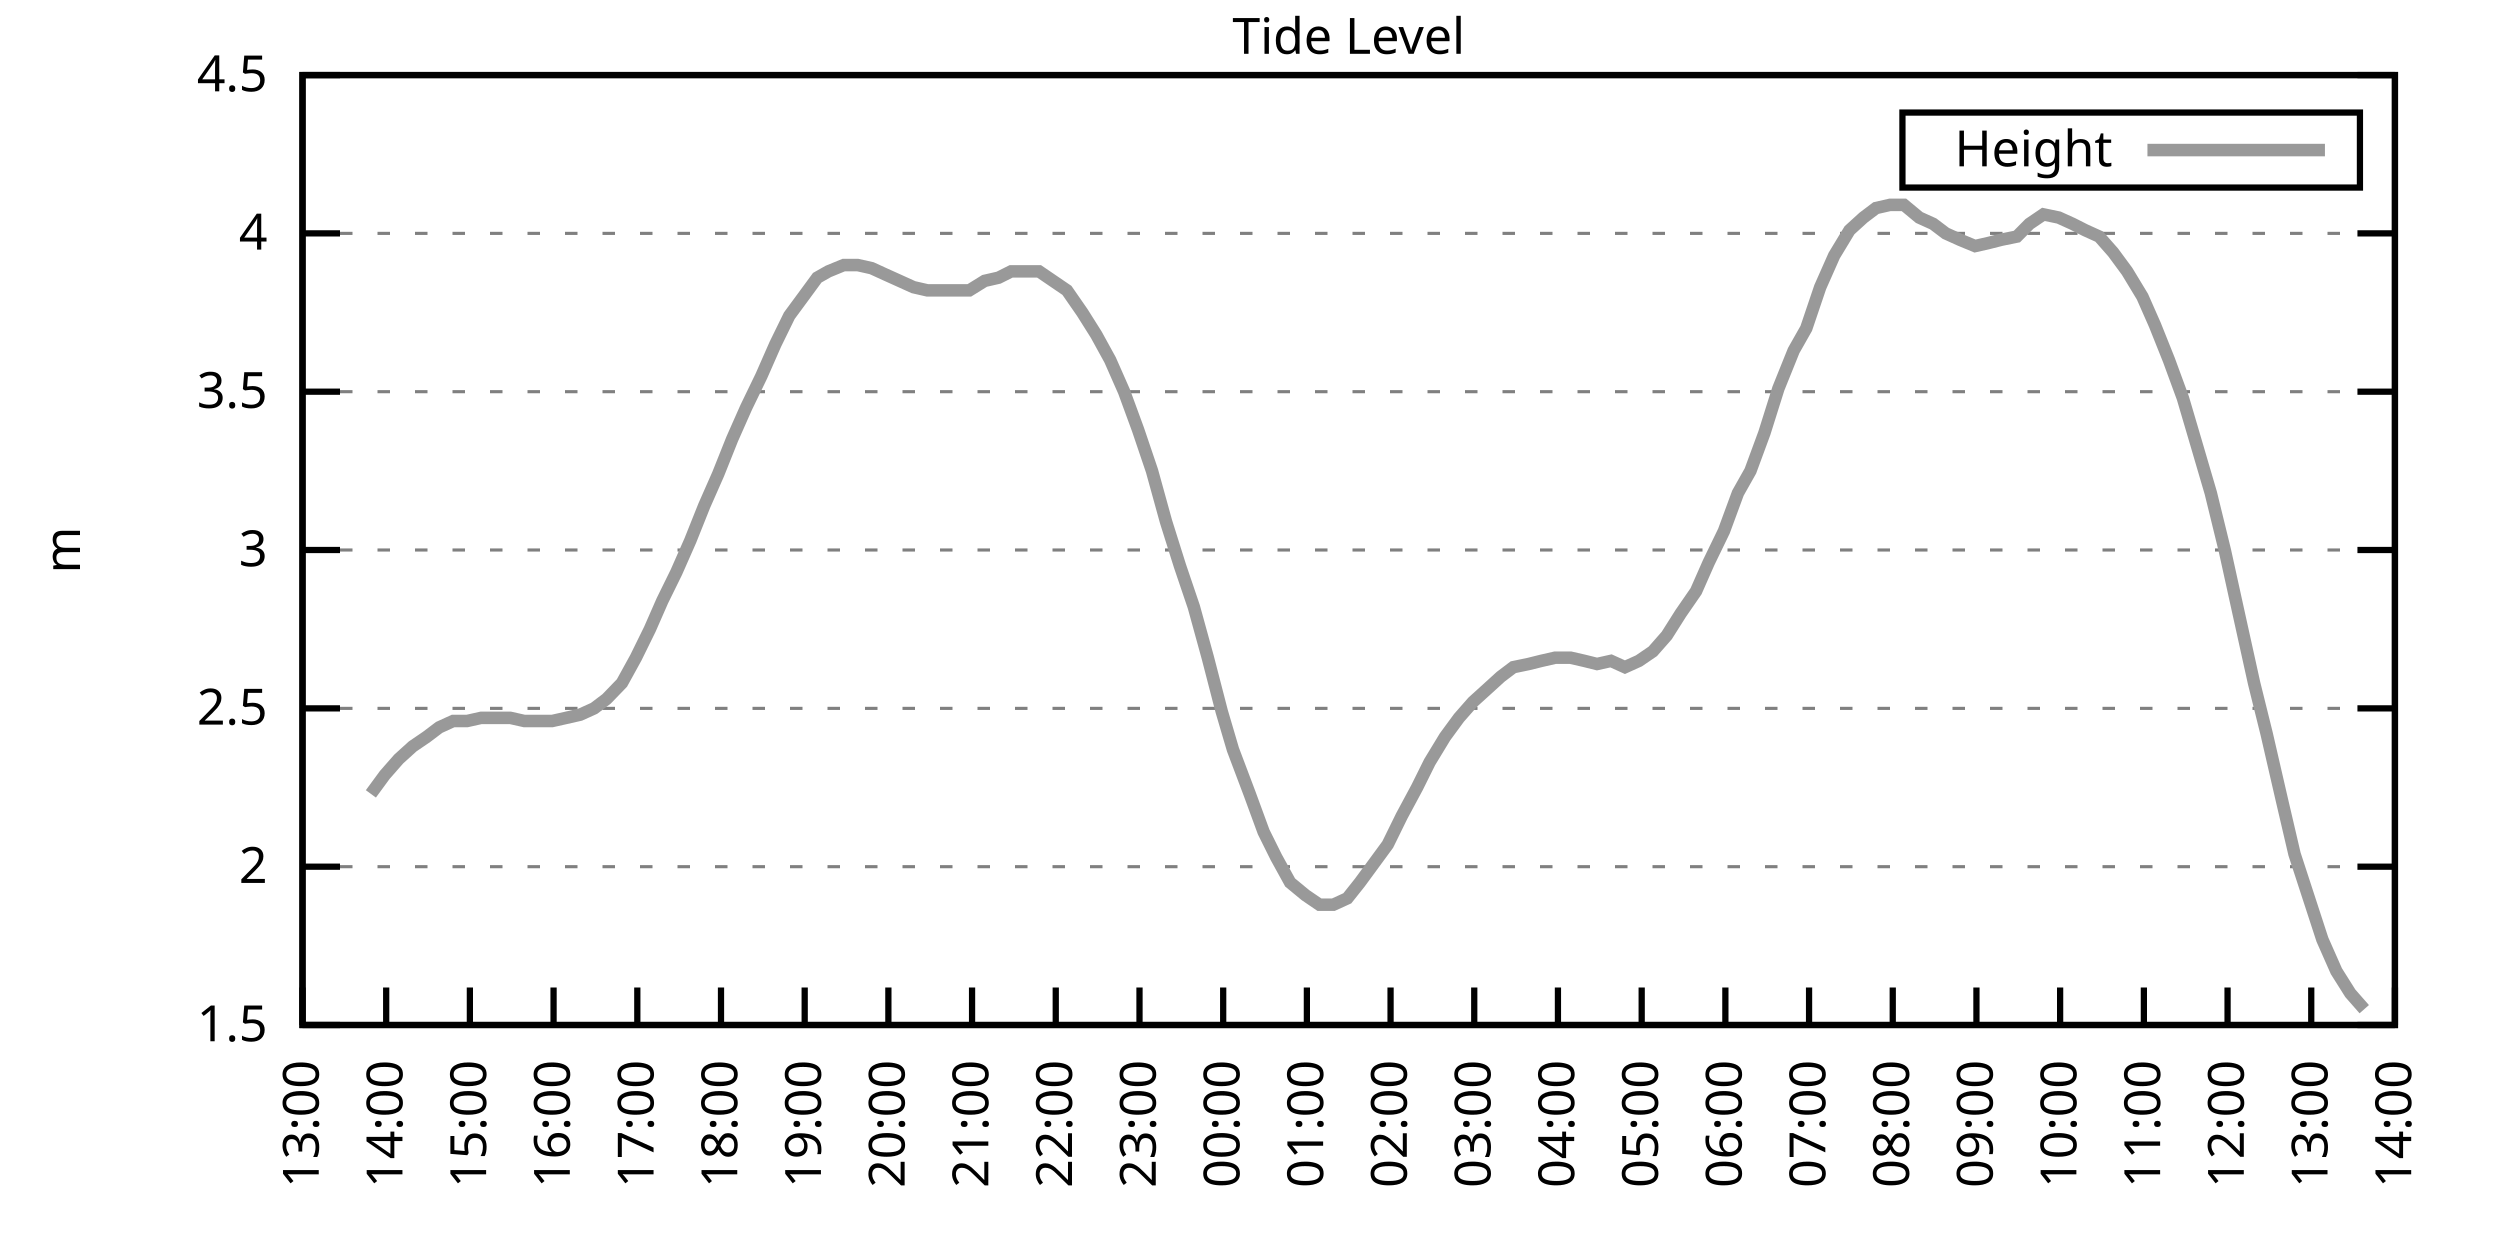
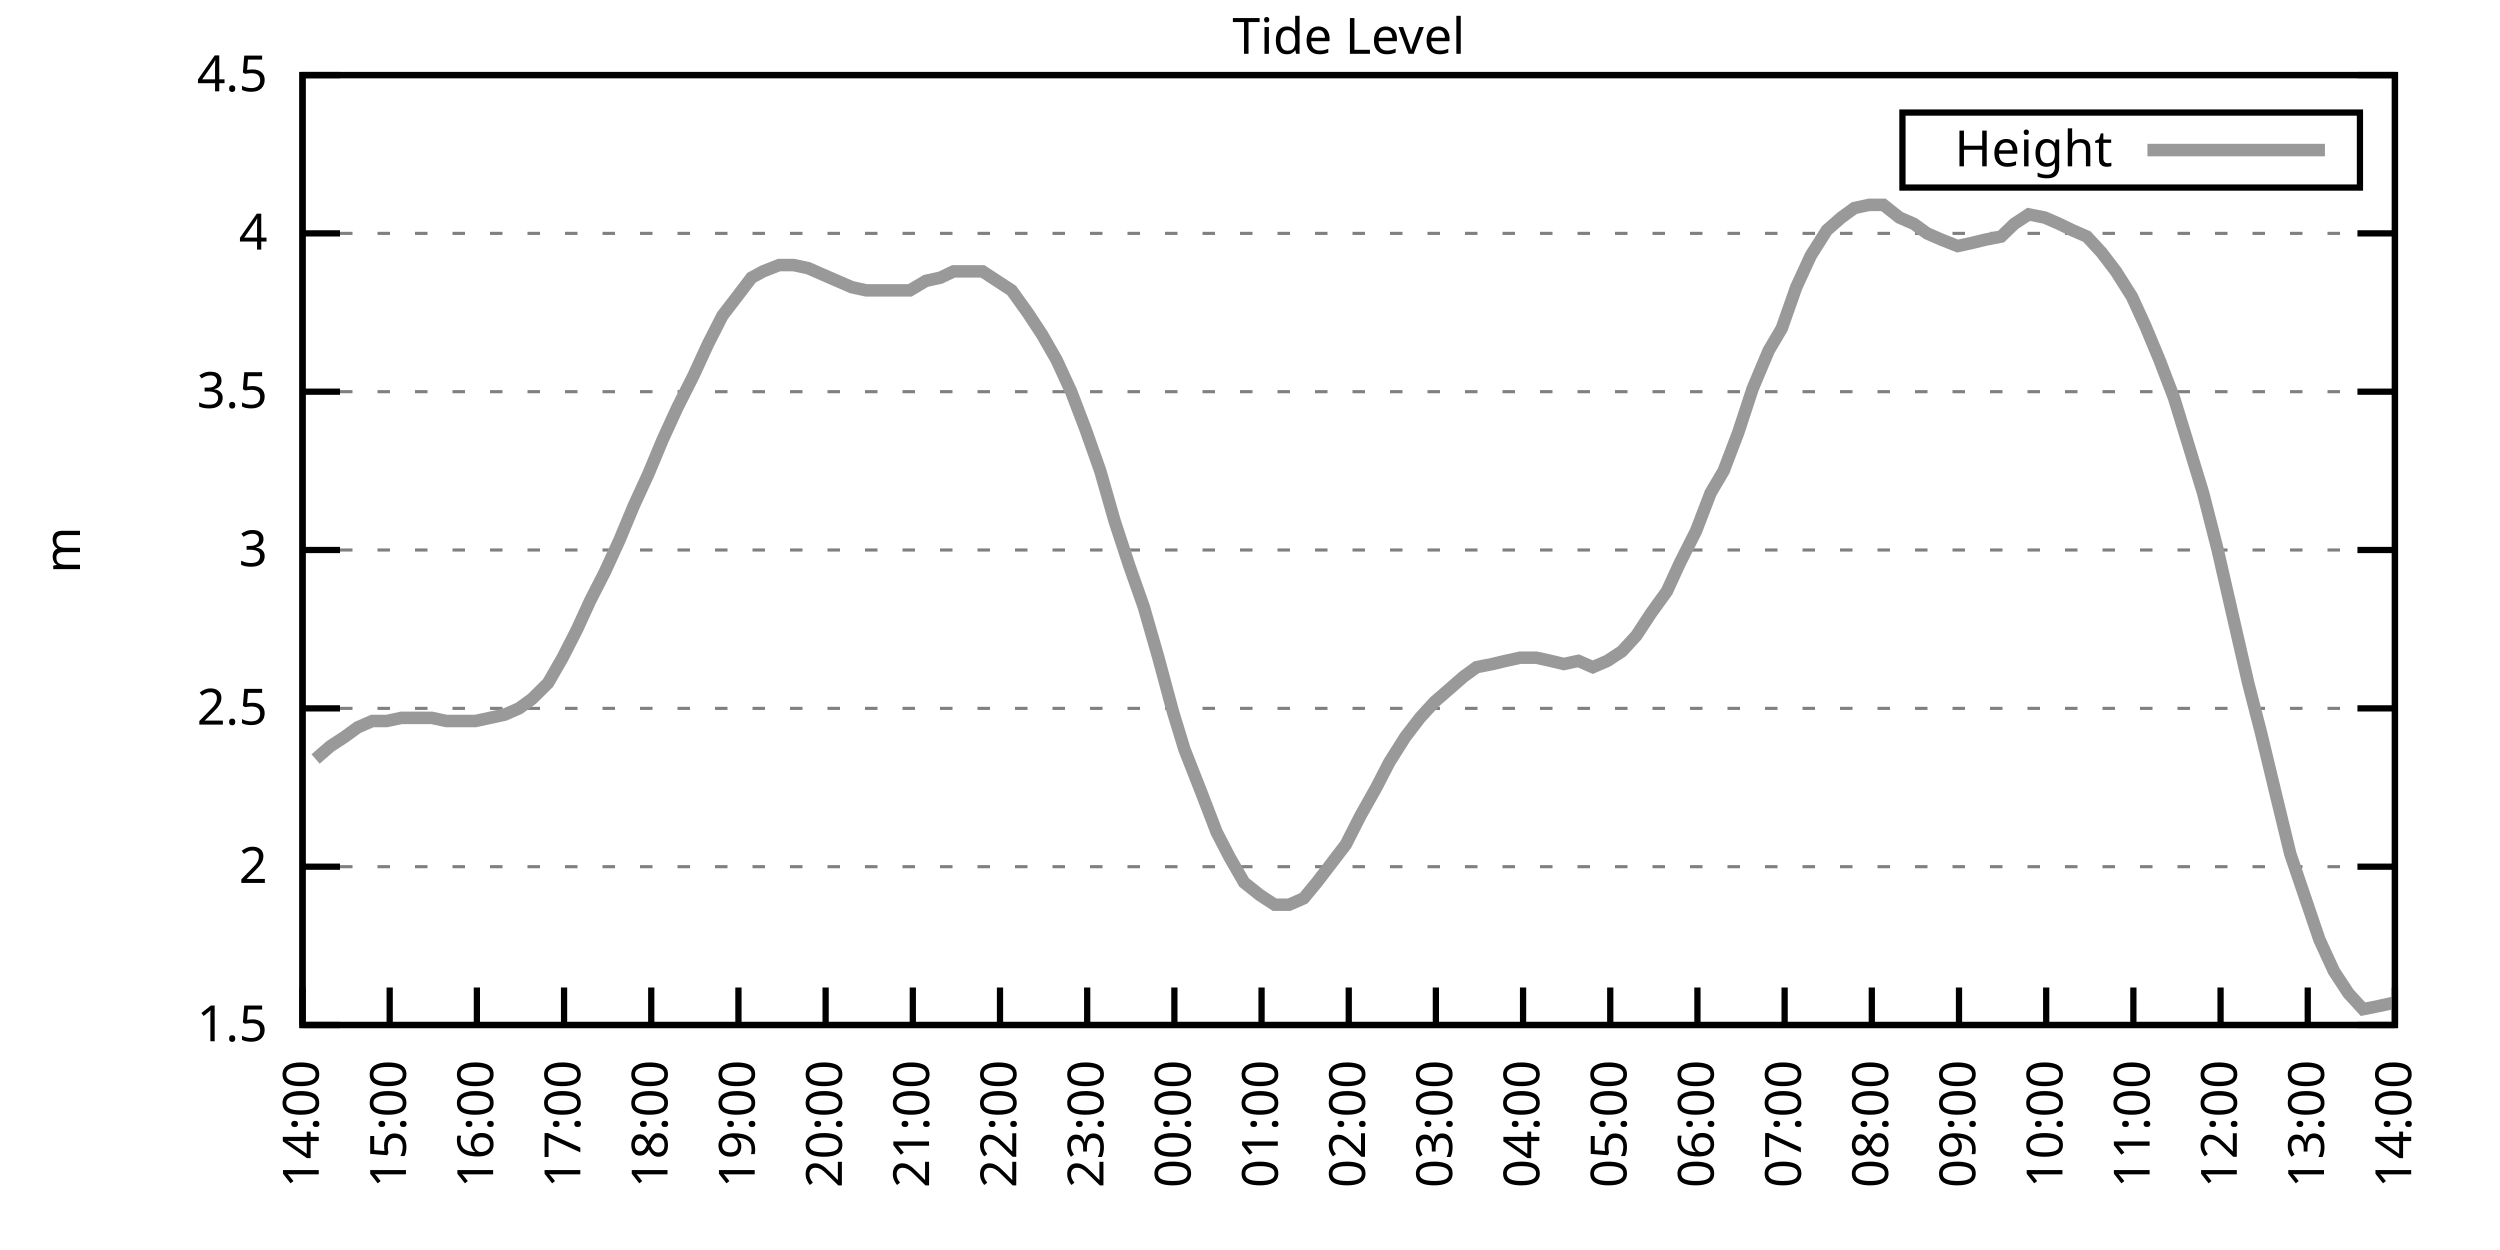
<svg xmlns="http://www.w3.org/2000/svg" xmlns:xlink="http://www.w3.org/1999/xlink" width="400" height="200" viewBox="0 0 400 200">
  <g id="gnuplot_canvas">
    <rect x="0" y="0" width="400" height="200" fill="none" />
    <defs>
      <circle id="gpDot" r="0.5" stroke-width="0.5" stroke="currentColor" />
      <path id="gpPt0" stroke-width="0.333" stroke="currentColor" d="M-1,0 h2 M0,-1 v2" />
      <path id="gpPt1" stroke-width="0.333" stroke="currentColor" d="M-1,-1 L1,1 M1,-1 L-1,1" />
      <path id="gpPt2" stroke-width="0.333" stroke="currentColor" d="M-1,0 L1,0 M0,-1 L0,1 M-1,-1 L1,1 M-1,1 L1,-1" />
      <rect id="gpPt3" stroke-width="0.333" stroke="currentColor" x="-1" y="-1" width="2" height="2" />
      <rect id="gpPt4" stroke-width="0.333" stroke="currentColor" fill="currentColor" x="-1" y="-1" width="2" height="2" />
      <circle id="gpPt5" stroke-width="0.333" stroke="currentColor" cx="0" cy="0" r="1" />
      <use xlink:href="#gpPt5" id="gpPt6" fill="currentColor" stroke="none" />
      <path id="gpPt7" stroke-width="0.333" stroke="currentColor" d="M0,-1.33 L-1.33,0.67 L1.33,0.67 z" />
      <use xlink:href="#gpPt7" id="gpPt8" fill="currentColor" stroke="none" />
      <use xlink:href="#gpPt7" id="gpPt9" stroke="currentColor" transform="rotate(180)" />
      <use xlink:href="#gpPt9" id="gpPt10" fill="currentColor" stroke="none" />
      <use xlink:href="#gpPt3" id="gpPt11" stroke="currentColor" transform="rotate(45)" />
      <use xlink:href="#gpPt11" id="gpPt12" fill="currentColor" stroke="none" />
      <path id="gpPt13" stroke-width="0.333" stroke="currentColor" d="M0,1.330 L1.265,0.411 L0.782,-1.067 L-0.782,-1.076 L-1.265,0.411 z" />
      <use xlink:href="#gpPt13" id="gpPt14" fill="currentColor" stroke="none" />
      <filter id="textbox" filterUnits="objectBoundingBox" x="0" y="0" height="1" width="1">
        <feFlood flood-color="white" flood-opacity="1" result="bgnd" />
        <feComposite in="SourceGraphic" in2="bgnd" operator="atop" />
      </filter>
      <filter id="greybox" filterUnits="objectBoundingBox" x="0" y="0" height="1" width="1">
        <feFlood flood-color="lightgrey" flood-opacity="1" result="grey" />
        <feComposite in="SourceGraphic" in2="grey" operator="atop" />
      </filter>
    </defs>
    <g fill="none" color="white" stroke="currentColor" stroke-width="1.00" stroke-linecap="butt" stroke-linejoin="miter">
</g>
    <g fill="none" color="black" stroke="currentColor" stroke-width="1.00" stroke-linecap="butt" stroke-linejoin="miter">
      <g stroke="none" shape-rendering="crispEdges">
        <polygon fill="rgb(255, 255, 255)" points="48.40,164.00 383.18,164.00 383.18,12.02 48.40,12.02 " />
      </g>
    </g>
    <g fill="none" color="black" stroke="currentColor" stroke-width="1.00" stroke-linecap="butt" stroke-linejoin="miter">
</g>
    <g fill="none" color="black" stroke="black" stroke-width="0.50" stroke-linecap="butt" stroke-linejoin="miter">
</g>
    <g fill="none" color="gray" stroke="currentColor" stroke-width="0.50" stroke-linecap="butt" stroke-linejoin="miter">
      <path stroke="gray" stroke-dasharray="2,4" class="gridline" d="M48.40,164.00 L383.19,164.00  " />
    </g>
    <g fill="none" color="gray" stroke="gray" stroke-width="1.00" stroke-linecap="butt" stroke-linejoin="miter">
</g>
    <g fill="none" color="black" stroke="currentColor" stroke-width="1.00" stroke-linecap="butt" stroke-linejoin="miter">
      <path stroke="black" d="M48.40,164.00 L54.40,164.00 M383.19,164.00 L377.19,164.00  " />
      <g transform="translate(42.80,166.60)" stroke="none" fill="black" font-family="Sans" font-size="8.00" text-anchor="end">
        <text>
          <tspan font-family="Sans"> 1.5</tspan>
        </text>
      </g>
    </g>
    <g fill="none" color="black" stroke="currentColor" stroke-width="1.00" stroke-linecap="butt" stroke-linejoin="miter">
</g>
    <g fill="none" color="black" stroke="black" stroke-width="0.50" stroke-linecap="butt" stroke-linejoin="miter">
</g>
    <g fill="none" color="gray" stroke="currentColor" stroke-width="0.50" stroke-linecap="butt" stroke-linejoin="miter">
      <path stroke="gray" stroke-dasharray="2,4" class="gridline" d="M48.40,138.67 L383.19,138.67  " />
    </g>
    <g fill="none" color="gray" stroke="gray" stroke-width="1.00" stroke-linecap="butt" stroke-linejoin="miter">
</g>
    <g fill="none" color="black" stroke="currentColor" stroke-width="1.00" stroke-linecap="butt" stroke-linejoin="miter">
      <path stroke="black" d="M48.40,138.67 L54.40,138.67 M383.19,138.67 L377.19,138.67  " />
      <g transform="translate(42.80,141.27)" stroke="none" fill="black" font-family="Sans" font-size="8.00" text-anchor="end">
        <text>
          <tspan font-family="Sans"> 2</tspan>
        </text>
      </g>
    </g>
    <g fill="none" color="black" stroke="currentColor" stroke-width="1.00" stroke-linecap="butt" stroke-linejoin="miter">
</g>
    <g fill="none" color="black" stroke="black" stroke-width="0.50" stroke-linecap="butt" stroke-linejoin="miter">
</g>
    <g fill="none" color="gray" stroke="currentColor" stroke-width="0.50" stroke-linecap="butt" stroke-linejoin="miter">
      <path stroke="gray" stroke-dasharray="2,4" class="gridline" d="M48.40,113.34 L383.19,113.34  " />
    </g>
    <g fill="none" color="gray" stroke="gray" stroke-width="1.00" stroke-linecap="butt" stroke-linejoin="miter">
</g>
    <g fill="none" color="black" stroke="currentColor" stroke-width="1.00" stroke-linecap="butt" stroke-linejoin="miter">
      <path stroke="black" d="M48.40,113.34 L54.40,113.34 M383.19,113.34 L377.19,113.34  " />
      <g transform="translate(42.80,115.94)" stroke="none" fill="black" font-family="Sans" font-size="8.00" text-anchor="end">
        <text>
          <tspan font-family="Sans"> 2.5</tspan>
        </text>
      </g>
    </g>
    <g fill="none" color="black" stroke="currentColor" stroke-width="1.00" stroke-linecap="butt" stroke-linejoin="miter">
</g>
    <g fill="none" color="black" stroke="black" stroke-width="0.50" stroke-linecap="butt" stroke-linejoin="miter">
</g>
    <g fill="none" color="gray" stroke="currentColor" stroke-width="0.50" stroke-linecap="butt" stroke-linejoin="miter">
      <path stroke="gray" stroke-dasharray="2,4" class="gridline" d="M48.40,88.00 L383.19,88.00  " />
    </g>
    <g fill="none" color="gray" stroke="gray" stroke-width="1.00" stroke-linecap="butt" stroke-linejoin="miter">
</g>
    <g fill="none" color="black" stroke="currentColor" stroke-width="1.00" stroke-linecap="butt" stroke-linejoin="miter">
      <path stroke="black" d="M48.40,88.00 L54.40,88.00 M383.19,88.00 L377.19,88.00  " />
      <g transform="translate(42.80,90.60)" stroke="none" fill="black" font-family="Sans" font-size="8.00" text-anchor="end">
        <text>
          <tspan font-family="Sans"> 3</tspan>
        </text>
      </g>
    </g>
    <g fill="none" color="black" stroke="currentColor" stroke-width="1.00" stroke-linecap="butt" stroke-linejoin="miter">
</g>
    <g fill="none" color="black" stroke="black" stroke-width="0.50" stroke-linecap="butt" stroke-linejoin="miter">
</g>
    <g fill="none" color="gray" stroke="currentColor" stroke-width="0.50" stroke-linecap="butt" stroke-linejoin="miter">
      <path stroke="gray" stroke-dasharray="2,4" class="gridline" d="M48.40,62.67 L383.19,62.67  " />
    </g>
    <g fill="none" color="gray" stroke="gray" stroke-width="1.00" stroke-linecap="butt" stroke-linejoin="miter">
</g>
    <g fill="none" color="black" stroke="currentColor" stroke-width="1.00" stroke-linecap="butt" stroke-linejoin="miter">
      <path stroke="black" d="M48.40,62.67 L54.40,62.67 M383.19,62.67 L377.19,62.67  " />
      <g transform="translate(42.80,65.27)" stroke="none" fill="black" font-family="Sans" font-size="8.00" text-anchor="end">
        <text>
          <tspan font-family="Sans"> 3.5</tspan>
        </text>
      </g>
    </g>
    <g fill="none" color="black" stroke="currentColor" stroke-width="1.00" stroke-linecap="butt" stroke-linejoin="miter">
</g>
    <g fill="none" color="black" stroke="black" stroke-width="0.50" stroke-linecap="butt" stroke-linejoin="miter">
</g>
    <g fill="none" color="gray" stroke="currentColor" stroke-width="0.50" stroke-linecap="butt" stroke-linejoin="miter">
      <path stroke="gray" stroke-dasharray="2,4" class="gridline" d="M48.40,37.34 L383.19,37.34  " />
    </g>
    <g fill="none" color="gray" stroke="gray" stroke-width="1.00" stroke-linecap="butt" stroke-linejoin="miter">
</g>
    <g fill="none" color="black" stroke="currentColor" stroke-width="1.00" stroke-linecap="butt" stroke-linejoin="miter">
      <path stroke="black" d="M48.40,37.34 L54.40,37.34 M383.19,37.34 L377.19,37.34  " />
      <g transform="translate(42.80,39.94)" stroke="none" fill="black" font-family="Sans" font-size="8.00" text-anchor="end">
        <text>
          <tspan font-family="Sans"> 4</tspan>
        </text>
      </g>
    </g>
    <g fill="none" color="black" stroke="currentColor" stroke-width="1.00" stroke-linecap="butt" stroke-linejoin="miter">
</g>
    <g fill="none" color="black" stroke="black" stroke-width="0.50" stroke-linecap="butt" stroke-linejoin="miter">
</g>
    <g fill="none" color="gray" stroke="currentColor" stroke-width="0.50" stroke-linecap="butt" stroke-linejoin="miter">
      <path stroke="gray" stroke-dasharray="2,4" class="gridline" d="M48.40,12.01 L383.19,12.01  " />
    </g>
    <g fill="none" color="gray" stroke="gray" stroke-width="1.00" stroke-linecap="butt" stroke-linejoin="miter">
</g>
    <g fill="none" color="black" stroke="currentColor" stroke-width="1.00" stroke-linecap="butt" stroke-linejoin="miter">
      <path stroke="black" d="M48.40,12.01 L54.40,12.01 M383.19,12.01 L377.19,12.01  " />
      <g transform="translate(42.80,14.61)" stroke="none" fill="black" font-family="Sans" font-size="8.00" text-anchor="end">
        <text>
          <tspan font-family="Sans"> 4.5</tspan>
        </text>
      </g>
    </g>
    <g fill="none" color="black" stroke="currentColor" stroke-width="1.00" stroke-linecap="butt" stroke-linejoin="miter">
      <path stroke="black" d="M48.40,164.00 L48.40,158.00  " />
      <g transform="translate(51.00,169.60) rotate(270.00)" stroke="none" fill="black" font-family="Sans" font-size="8.00" text-anchor="end">
        <text>
-           <tspan font-family="Sans">13:00</tspan>
-         </text>
-       </g>
-     </g>
-     <g fill="none" color="black" stroke="currentColor" stroke-width="1.00" stroke-linecap="butt" stroke-linejoin="miter">
-       <path stroke="black" d="M61.79,164.00 L61.79,158.00  " />
-       <g transform="translate(64.39,169.60) rotate(270.00)" stroke="none" fill="black" font-family="Sans" font-size="8.00" text-anchor="end">
-         <text>
          <tspan font-family="Sans">14:00</tspan>
        </text>
      </g>
    </g>
    <g fill="none" color="black" stroke="currentColor" stroke-width="1.00" stroke-linecap="butt" stroke-linejoin="miter">
-       <path stroke="black" d="M75.18,164.00 L75.18,158.00  " />
-       <g transform="translate(77.78,169.60) rotate(270.00)" stroke="none" fill="black" font-family="Sans" font-size="8.00" text-anchor="end">
+       <path stroke="black" d="M62.35,164.00 L62.35,158.00  " />
+       <g transform="translate(64.95,169.60) rotate(270.00)" stroke="none" fill="black" font-family="Sans" font-size="8.00" text-anchor="end">
        <text>
          <tspan font-family="Sans">15:00</tspan>
        </text>
      </g>
    </g>
    <g fill="none" color="black" stroke="currentColor" stroke-width="1.00" stroke-linecap="butt" stroke-linejoin="miter">
-       <path stroke="black" d="M88.57,164.00 L88.57,158.00  " />
-       <g transform="translate(91.17,169.60) rotate(270.00)" stroke="none" fill="black" font-family="Sans" font-size="8.00" text-anchor="end">
+       <path stroke="black" d="M76.30,164.00 L76.30,158.00  " />
+       <g transform="translate(78.90,169.60) rotate(270.00)" stroke="none" fill="black" font-family="Sans" font-size="8.00" text-anchor="end">
        <text>
          <tspan font-family="Sans">16:00</tspan>
        </text>
      </g>
    </g>
    <g fill="none" color="black" stroke="currentColor" stroke-width="1.00" stroke-linecap="butt" stroke-linejoin="miter">
-       <path stroke="black" d="M101.97,164.00 L101.97,158.00  " />
-       <g transform="translate(104.57,169.60) rotate(270.00)" stroke="none" fill="black" font-family="Sans" font-size="8.00" text-anchor="end">
+       <path stroke="black" d="M90.25,164.00 L90.25,158.00  " />
+       <g transform="translate(92.85,169.60) rotate(270.00)" stroke="none" fill="black" font-family="Sans" font-size="8.00" text-anchor="end">
        <text>
          <tspan font-family="Sans">17:00</tspan>
        </text>
      </g>
    </g>
    <g fill="none" color="black" stroke="currentColor" stroke-width="1.00" stroke-linecap="butt" stroke-linejoin="miter">
-       <path stroke="black" d="M115.36,164.00 L115.36,158.00  " />
-       <g transform="translate(117.96,169.60) rotate(270.00)" stroke="none" fill="black" font-family="Sans" font-size="8.00" text-anchor="end">
+       <path stroke="black" d="M104.20,164.00 L104.20,158.00  " />
+       <g transform="translate(106.80,169.60) rotate(270.00)" stroke="none" fill="black" font-family="Sans" font-size="8.00" text-anchor="end">
        <text>
          <tspan font-family="Sans">18:00</tspan>
        </text>
      </g>
    </g>
    <g fill="none" color="black" stroke="currentColor" stroke-width="1.00" stroke-linecap="butt" stroke-linejoin="miter">
-       <path stroke="black" d="M128.75,164.00 L128.75,158.00  " />
-       <g transform="translate(131.35,169.60) rotate(270.00)" stroke="none" fill="black" font-family="Sans" font-size="8.00" text-anchor="end">
+       <path stroke="black" d="M118.15,164.00 L118.15,158.00  " />
+       <g transform="translate(120.75,169.60) rotate(270.00)" stroke="none" fill="black" font-family="Sans" font-size="8.00" text-anchor="end">
        <text>
          <tspan font-family="Sans">19:00</tspan>
        </text>
      </g>
    </g>
    <g fill="none" color="black" stroke="currentColor" stroke-width="1.00" stroke-linecap="butt" stroke-linejoin="miter">
-       <path stroke="black" d="M142.14,164.00 L142.14,158.00  " />
-       <g transform="translate(144.74,169.60) rotate(270.00)" stroke="none" fill="black" font-family="Sans" font-size="8.00" text-anchor="end">
+       <path stroke="black" d="M132.10,164.00 L132.10,158.00  " />
+       <g transform="translate(134.70,169.60) rotate(270.00)" stroke="none" fill="black" font-family="Sans" font-size="8.00" text-anchor="end">
        <text>
          <tspan font-family="Sans">20:00</tspan>
        </text>
      </g>
    </g>
    <g fill="none" color="black" stroke="currentColor" stroke-width="1.00" stroke-linecap="butt" stroke-linejoin="miter">
-       <path stroke="black" d="M155.53,164.00 L155.53,158.00  " />
-       <g transform="translate(158.13,169.60) rotate(270.00)" stroke="none" fill="black" font-family="Sans" font-size="8.00" text-anchor="end">
+       <path stroke="black" d="M146.05,164.00 L146.05,158.00  " />
+       <g transform="translate(148.65,169.60) rotate(270.00)" stroke="none" fill="black" font-family="Sans" font-size="8.00" text-anchor="end">
        <text>
          <tspan font-family="Sans">21:00</tspan>
        </text>
      </g>
    </g>
    <g fill="none" color="black" stroke="currentColor" stroke-width="1.00" stroke-linecap="butt" stroke-linejoin="miter">
-       <path stroke="black" d="M168.92,164.00 L168.92,158.00  " />
-       <g transform="translate(171.52,169.60) rotate(270.00)" stroke="none" fill="black" font-family="Sans" font-size="8.00" text-anchor="end">
+       <path stroke="black" d="M160.00,164.00 L160.00,158.00  " />
+       <g transform="translate(162.60,169.60) rotate(270.00)" stroke="none" fill="black" font-family="Sans" font-size="8.00" text-anchor="end">
        <text>
          <tspan font-family="Sans">22:00</tspan>
        </text>
      </g>
    </g>
    <g fill="none" color="black" stroke="currentColor" stroke-width="1.00" stroke-linecap="butt" stroke-linejoin="miter">
-       <path stroke="black" d="M182.32,164.00 L182.32,158.00  " />
-       <g transform="translate(184.92,169.60) rotate(270.00)" stroke="none" fill="black" font-family="Sans" font-size="8.00" text-anchor="end">
+       <path stroke="black" d="M173.95,164.00 L173.95,158.00  " />
+       <g transform="translate(176.55,169.60) rotate(270.00)" stroke="none" fill="black" font-family="Sans" font-size="8.00" text-anchor="end">
        <text>
          <tspan font-family="Sans">23:00</tspan>
        </text>
      </g>
    </g>
    <g fill="none" color="black" stroke="currentColor" stroke-width="1.00" stroke-linecap="butt" stroke-linejoin="miter">
-       <path stroke="black" d="M195.71,164.00 L195.71,158.00  " />
-       <g transform="translate(198.31,169.60) rotate(270.00)" stroke="none" fill="black" font-family="Sans" font-size="8.00" text-anchor="end">
+       <path stroke="black" d="M187.90,164.00 L187.90,158.00  " />
+       <g transform="translate(190.50,169.60) rotate(270.00)" stroke="none" fill="black" font-family="Sans" font-size="8.00" text-anchor="end">
        <text>
          <tspan font-family="Sans">00:00</tspan>
        </text>
      </g>
    </g>
    <g fill="none" color="black" stroke="currentColor" stroke-width="1.00" stroke-linecap="butt" stroke-linejoin="miter">
-       <path stroke="black" d="M209.10,164.00 L209.10,158.00  " />
-       <g transform="translate(211.70,169.60) rotate(270.00)" stroke="none" fill="black" font-family="Sans" font-size="8.00" text-anchor="end">
+       <path stroke="black" d="M201.85,164.00 L201.85,158.00  " />
+       <g transform="translate(204.45,169.60) rotate(270.00)" stroke="none" fill="black" font-family="Sans" font-size="8.00" text-anchor="end">
        <text>
          <tspan font-family="Sans">01:00</tspan>
        </text>
      </g>
    </g>
    <g fill="none" color="black" stroke="currentColor" stroke-width="1.00" stroke-linecap="butt" stroke-linejoin="miter">
-       <path stroke="black" d="M222.49,164.00 L222.49,158.00  " />
-       <g transform="translate(225.09,169.60) rotate(270.00)" stroke="none" fill="black" font-family="Sans" font-size="8.00" text-anchor="end">
+       <path stroke="black" d="M215.80,164.00 L215.80,158.00  " />
+       <g transform="translate(218.40,169.60) rotate(270.00)" stroke="none" fill="black" font-family="Sans" font-size="8.00" text-anchor="end">
        <text>
          <tspan font-family="Sans">02:00</tspan>
        </text>
      </g>
    </g>
    <g fill="none" color="black" stroke="currentColor" stroke-width="1.00" stroke-linecap="butt" stroke-linejoin="miter">
-       <path stroke="black" d="M235.88,164.00 L235.88,158.00  " />
-       <g transform="translate(238.48,169.60) rotate(270.00)" stroke="none" fill="black" font-family="Sans" font-size="8.00" text-anchor="end">
+       <path stroke="black" d="M229.74,164.00 L229.74,158.00  " />
+       <g transform="translate(232.34,169.60) rotate(270.00)" stroke="none" fill="black" font-family="Sans" font-size="8.00" text-anchor="end">
        <text>
          <tspan font-family="Sans">03:00</tspan>
        </text>
      </g>
    </g>
    <g fill="none" color="black" stroke="currentColor" stroke-width="1.00" stroke-linecap="butt" stroke-linejoin="miter">
-       <path stroke="black" d="M249.27,164.00 L249.27,158.00  " />
-       <g transform="translate(251.87,169.60) rotate(270.00)" stroke="none" fill="black" font-family="Sans" font-size="8.00" text-anchor="end">
+       <path stroke="black" d="M243.69,164.00 L243.69,158.00  " />
+       <g transform="translate(246.29,169.60) rotate(270.00)" stroke="none" fill="black" font-family="Sans" font-size="8.00" text-anchor="end">
        <text>
          <tspan font-family="Sans">04:00</tspan>
        </text>
      </g>
    </g>
    <g fill="none" color="black" stroke="currentColor" stroke-width="1.00" stroke-linecap="butt" stroke-linejoin="miter">
-       <path stroke="black" d="M262.67,164.00 L262.67,158.00  " />
-       <g transform="translate(265.27,169.60) rotate(270.00)" stroke="none" fill="black" font-family="Sans" font-size="8.00" text-anchor="end">
+       <path stroke="black" d="M257.64,164.00 L257.64,158.00  " />
+       <g transform="translate(260.24,169.60) rotate(270.00)" stroke="none" fill="black" font-family="Sans" font-size="8.00" text-anchor="end">
        <text>
          <tspan font-family="Sans">05:00</tspan>
        </text>
      </g>
    </g>
    <g fill="none" color="black" stroke="currentColor" stroke-width="1.00" stroke-linecap="butt" stroke-linejoin="miter">
-       <path stroke="black" d="M276.06,164.00 L276.06,158.00  " />
-       <g transform="translate(278.66,169.60) rotate(270.00)" stroke="none" fill="black" font-family="Sans" font-size="8.00" text-anchor="end">
+       <path stroke="black" d="M271.59,164.00 L271.59,158.00  " />
+       <g transform="translate(274.19,169.60) rotate(270.00)" stroke="none" fill="black" font-family="Sans" font-size="8.00" text-anchor="end">
        <text>
          <tspan font-family="Sans">06:00</tspan>
        </text>
      </g>
    </g>
    <g fill="none" color="black" stroke="currentColor" stroke-width="1.00" stroke-linecap="butt" stroke-linejoin="miter">
-       <path stroke="black" d="M289.45,164.00 L289.45,158.00  " />
-       <g transform="translate(292.05,169.60) rotate(270.00)" stroke="none" fill="black" font-family="Sans" font-size="8.00" text-anchor="end">
+       <path stroke="black" d="M285.54,164.00 L285.54,158.00  " />
+       <g transform="translate(288.14,169.60) rotate(270.00)" stroke="none" fill="black" font-family="Sans" font-size="8.00" text-anchor="end">
        <text>
          <tspan font-family="Sans">07:00</tspan>
        </text>
      </g>
    </g>
    <g fill="none" color="black" stroke="currentColor" stroke-width="1.00" stroke-linecap="butt" stroke-linejoin="miter">
-       <path stroke="black" d="M302.84,164.00 L302.84,158.00  " />
-       <g transform="translate(305.44,169.60) rotate(270.00)" stroke="none" fill="black" font-family="Sans" font-size="8.00" text-anchor="end">
+       <path stroke="black" d="M299.49,164.00 L299.49,158.00  " />
+       <g transform="translate(302.09,169.60) rotate(270.00)" stroke="none" fill="black" font-family="Sans" font-size="8.00" text-anchor="end">
        <text>
          <tspan font-family="Sans">08:00</tspan>
        </text>
      </g>
    </g>
    <g fill="none" color="black" stroke="currentColor" stroke-width="1.00" stroke-linecap="butt" stroke-linejoin="miter">
-       <path stroke="black" d="M316.23,164.00 L316.23,158.00  " />
-       <g transform="translate(318.83,169.60) rotate(270.00)" stroke="none" fill="black" font-family="Sans" font-size="8.00" text-anchor="end">
+       <path stroke="black" d="M313.44,164.00 L313.44,158.00  " />
+       <g transform="translate(316.04,169.60) rotate(270.00)" stroke="none" fill="black" font-family="Sans" font-size="8.00" text-anchor="end">
        <text>
          <tspan font-family="Sans">09:00</tspan>
        </text>
      </g>
    </g>
    <g fill="none" color="black" stroke="currentColor" stroke-width="1.00" stroke-linecap="butt" stroke-linejoin="miter">
-       <path stroke="black" d="M329.62,164.00 L329.62,158.00  " />
-       <g transform="translate(332.22,169.60) rotate(270.00)" stroke="none" fill="black" font-family="Sans" font-size="8.00" text-anchor="end">
+       <path stroke="black" d="M327.39,164.00 L327.39,158.00  " />
+       <g transform="translate(329.99,169.60) rotate(270.00)" stroke="none" fill="black" font-family="Sans" font-size="8.00" text-anchor="end">
        <text>
          <tspan font-family="Sans">10:00</tspan>
        </text>
      </g>
    </g>
    <g fill="none" color="black" stroke="currentColor" stroke-width="1.00" stroke-linecap="butt" stroke-linejoin="miter">
-       <path stroke="black" d="M343.02,164.00 L343.02,158.00  " />
-       <g transform="translate(345.62,169.60) rotate(270.00)" stroke="none" fill="black" font-family="Sans" font-size="8.00" text-anchor="end">
+       <path stroke="black" d="M341.34,164.00 L341.34,158.00  " />
+       <g transform="translate(343.94,169.60) rotate(270.00)" stroke="none" fill="black" font-family="Sans" font-size="8.00" text-anchor="end">
        <text>
          <tspan font-family="Sans">11:00</tspan>
        </text>
      </g>
    </g>
    <g fill="none" color="black" stroke="currentColor" stroke-width="1.00" stroke-linecap="butt" stroke-linejoin="miter">
-       <path stroke="black" d="M356.41,164.00 L356.41,158.00  " />
-       <g transform="translate(359.01,169.60) rotate(270.00)" stroke="none" fill="black" font-family="Sans" font-size="8.00" text-anchor="end">
+       <path stroke="black" d="M355.29,164.00 L355.29,158.00  " />
+       <g transform="translate(357.89,169.60) rotate(270.00)" stroke="none" fill="black" font-family="Sans" font-size="8.00" text-anchor="end">
        <text>
          <tspan font-family="Sans">12:00</tspan>
        </text>
      </g>
    </g>
    <g fill="none" color="black" stroke="currentColor" stroke-width="1.00" stroke-linecap="butt" stroke-linejoin="miter">
-       <path stroke="black" d="M369.80,164.00 L369.80,158.00  " />
-       <g transform="translate(372.40,169.60) rotate(270.00)" stroke="none" fill="black" font-family="Sans" font-size="8.00" text-anchor="end">
+       <path stroke="black" d="M369.24,164.00 L369.24,158.00  " />
+       <g transform="translate(371.84,169.60) rotate(270.00)" stroke="none" fill="black" font-family="Sans" font-size="8.00" text-anchor="end">
        <text>
          <tspan font-family="Sans">13:00</tspan>
        </text>
      </g>
    </g>
    <g fill="none" color="black" stroke="currentColor" stroke-width="1.00" stroke-linecap="butt" stroke-linejoin="miter">
      <path stroke="black" d="M383.19,164.00 L383.19,158.00  " />
      <g transform="translate(385.79,169.60) rotate(270.00)" stroke="none" fill="black" font-family="Sans" font-size="8.00" text-anchor="end">
        <text>
          <tspan font-family="Sans">14:00</tspan>
        </text>
      </g>
    </g>
    <g fill="none" color="black" stroke="currentColor" stroke-width="1.00" stroke-linecap="butt" stroke-linejoin="miter">
</g>
    <g fill="none" color="black" stroke="currentColor" stroke-width="1.00" stroke-linecap="butt" stroke-linejoin="miter">
      <path stroke="black" d="M48.40,12.01 L48.40,164.00 L383.19,164.00 L383.19,12.01 L48.40,12.01 Z  " />
    </g>
    <g fill="none" color="black" stroke="currentColor" stroke-width="1.00" stroke-linecap="butt" stroke-linejoin="miter">
</g>
    <g fill="none" color="black" stroke="currentColor" stroke-width="1.00" stroke-linecap="butt" stroke-linejoin="miter">
      <path stroke="black" d="M304.39,30.01 L304.39,18.01 L377.59,18.01 L377.59,30.01 L304.39,30.01 Z  " />
    </g>
    <g id="Tide_level_plot_1">
      <g fill="none" color="white" stroke="black" stroke-width="2.00" stroke-linecap="butt" stroke-linejoin="miter">
</g>
      <g fill="none" color="black" stroke="currentColor" stroke-width="2.00" stroke-linecap="butt" stroke-linejoin="miter">
        <g transform="translate(337.99,26.61)" stroke="none" fill="black" font-family="Sans" font-size="8.00" text-anchor="end">
          <text>
            <tspan font-family="Sans">Height</tspan>
          </text>
        </g>
      </g>
      <g fill="none" color="black" stroke="currentColor" stroke-width="2.00" stroke-linecap="butt" stroke-linejoin="miter">
-         <path stroke="rgb(153, 153, 153)" d="M343.59,24.01 L371.99,24.01 M59.34,127.02 L61.57,123.98 L63.80,121.44 L66.03,119.42 L68.26,117.90 L70.27,116.38   L72.50,115.36 L74.74,115.36 L76.97,114.86 L79.42,114.86 L81.66,114.86 L83.89,115.36 L86.12,115.36 L88.35,115.36   L90.58,114.86 L92.82,114.35 L95.05,113.34 L97.06,111.82 L99.51,109.28 L101.74,105.23 L103.98,100.67 L105.98,96.11   L108.22,91.55 L110.45,86.49 L112.68,80.91 L114.91,75.85 L117.14,70.27 L119.38,65.21 L121.83,60.14 L124.06,55.07   L126.29,50.51 L128.53,47.47 L130.76,44.43 L132.54,43.42 L135.00,42.41 L137.23,42.41 L139.46,42.91 L141.69,43.93   L143.93,44.94 L146.16,45.95 L148.39,46.46 L150.62,46.46 L152.85,46.46 L155.09,46.46 L157.54,44.94 L159.77,44.43   L161.78,43.42 L164.01,43.42 L166.25,43.42 L168.48,44.94 L170.71,46.46 L173.17,50.01 L175.40,53.55 L177.63,57.61   L179.86,62.67 L182.09,68.75 L184.32,75.34 L186.56,83.45 L188.79,90.54 L191.02,97.12 L193.25,105.23 L195.48,113.84   L197.27,119.92 L199.95,127.02 L202.18,133.10 L204.19,137.15 L206.42,141.20 L208.88,143.23 L211.11,144.75 L213.34,144.75   L215.57,143.73 L217.58,141.20 L219.81,138.16 L222.04,135.12 L224.28,130.56 L226.73,126.00 L228.74,121.95 L231.20,117.90   L233.43,114.86 L235.66,112.32 L237.89,110.30 L240.12,108.27 L242.13,106.75 L244.59,106.24 L246.60,105.74 L248.83,105.23   L251.28,105.23 L253.51,105.74 L255.52,106.24 L257.76,105.74 L259.99,106.75 L262.22,105.74 L264.45,104.22 L266.68,101.68   L268.92,98.14 L271.37,94.59 L273.38,90.03 L275.83,84.97 L278.07,78.89 L280.07,75.34 L282.31,69.26 L284.54,62.17   L286.99,56.09 L289.00,52.54 L291.23,45.95 L293.47,40.89 L295.92,36.84 L298.15,34.81 L300.16,33.29 L302.39,32.78   L304.63,32.78 L307.08,34.81 L309.31,35.82 L311.32,37.34 L313.55,38.35 L316.01,39.37 L318.24,38.86 L320.25,38.35   L322.70,37.85 L324.71,35.82 L326.95,34.30 L329.40,34.81 L331.63,35.82 L333.64,36.84 L335.87,37.85 L338.10,40.38   L340.34,43.42 L342.79,47.47 L344.80,52.03 L347.03,57.61 L349.26,63.69 L351.50,71.29 L353.73,78.89 L355.96,88.00   L358.19,98.14 L360.65,109.28 L362.66,117.39 L365.11,128.03 L367.12,136.64 L371.58,150.32 L373.82,155.39 L376.05,158.93   L378.28,161.47  " />
+         <path stroke="rgb(153, 153, 153)" d="M343.59,24.01 L371.99,24.01 M50.49,121.44 L52.82,119.42 L55.14,117.90 L57.23,116.38 L59.56,115.36 L61.88,115.36   L64.21,114.86 L66.77,114.86 L69.09,114.86 L71.42,115.36 L73.74,115.36 L76.07,115.36 L78.39,114.86 L80.72,114.35   L83.04,113.34 L85.13,111.82 L87.69,109.28 L90.02,105.23 L92.34,100.67 L94.43,96.11 L96.76,91.55 L99.08,86.49   L101.41,80.91 L103.73,75.85 L106.06,70.27 L108.38,65.21 L110.94,60.14 L113.27,55.07 L115.59,50.51 L117.92,47.47   L120.24,44.43 L122.10,43.42 L124.66,42.41 L126.98,42.41 L129.31,42.91 L131.63,43.93 L133.96,44.94 L136.28,45.95   L138.61,46.46 L140.93,46.46 L143.26,46.46 L145.58,46.46 L148.14,44.94 L150.46,44.43 L152.56,43.42 L154.88,43.42   L157.21,43.42 L159.53,44.94 L161.86,46.46 L164.41,50.01 L166.74,53.55 L169.06,57.61 L171.39,62.67 L173.71,68.75   L176.04,75.34 L178.36,83.45 L180.69,90.54 L183.01,97.12 L185.34,105.23 L187.66,113.84 L189.52,119.92 L192.31,127.02   L194.64,133.10 L196.73,137.15 L199.06,141.20 L201.61,143.23 L203.94,144.75 L206.26,144.75 L208.59,143.73 L210.68,141.20   L213.01,138.16 L215.33,135.12 L217.65,130.56 L220.21,126.00 L222.30,121.95 L224.86,117.90 L227.19,114.86 L229.51,112.32   L231.84,110.30 L234.16,108.27 L236.25,106.75 L238.81,106.24 L240.90,105.74 L243.23,105.23 L245.79,105.23 L248.11,105.74   L250.20,106.24 L252.53,105.74 L254.85,106.75 L257.18,105.74 L259.50,104.22 L261.83,101.68 L264.15,98.14 L266.71,94.59   L268.80,90.03 L271.36,84.97 L273.69,78.89 L275.78,75.34 L278.10,69.26 L280.43,62.17 L282.99,56.09 L285.08,52.54   L287.40,45.95 L289.73,40.89 L292.29,36.84 L294.61,34.81 L296.70,33.29 L299.03,32.78 L301.35,32.78 L303.91,34.81   L306.23,35.82 L308.33,37.34 L310.65,38.35 L313.21,39.37 L315.53,38.86 L317.63,38.35 L320.18,37.85 L322.28,35.82   L324.60,34.30 L327.16,34.81 L329.48,35.82 L331.58,36.84 L333.90,37.85 L336.23,40.38 L338.55,43.42 L341.11,47.47   L343.20,52.03 L345.53,57.61 L347.85,63.69 L350.18,71.29 L352.50,78.89 L354.83,88.00 L357.15,98.14 L359.71,109.28   L361.80,117.39 L364.36,128.03 L366.45,136.64 L371.10,150.32 L373.43,155.39 L375.75,158.93 L378.08,161.47 L380.63,160.96   L382.96,160.45  " />
      </g>
    </g>
    <g fill="none" color="black" stroke="currentColor" stroke-width="2.00" stroke-linecap="butt" stroke-linejoin="miter">
</g>
    <g fill="none" color="black" stroke="black" stroke-width="1.00" stroke-linecap="butt" stroke-linejoin="miter">
</g>
    <g fill="none" color="black" stroke="currentColor" stroke-width="1.00" stroke-linecap="butt" stroke-linejoin="miter">
      <path stroke="black" d="M48.40,12.01 L48.40,164.00 L383.19,164.00 L383.19,12.01 L48.40,12.01 Z  " />
      <g transform="translate(12.80,88.01) rotate(270.00)" stroke="none" fill="black" font-family="Sans" font-size="8.00" text-anchor="middle">
        <text>
          <tspan font-family="Sans">m</tspan>
        </text>
      </g>
    </g>
    <g fill="none" color="black" stroke="currentColor" stroke-width="1.00" stroke-linecap="butt" stroke-linejoin="miter">
</g>
    <g fill="none" color="black" stroke="currentColor" stroke-width="1.00" stroke-linecap="butt" stroke-linejoin="miter">
      <g transform="translate(215.79,8.61)" stroke="none" fill="black" font-family="Sans" font-size="8.00" text-anchor="middle">
        <text>
          <tspan font-family="Sans">Tide Level</tspan>
        </text>
      </g>
    </g>
    <g fill="none" color="black" stroke="currentColor" stroke-width="1.00" stroke-linecap="butt" stroke-linejoin="miter">
</g>
  </g>
</svg>
